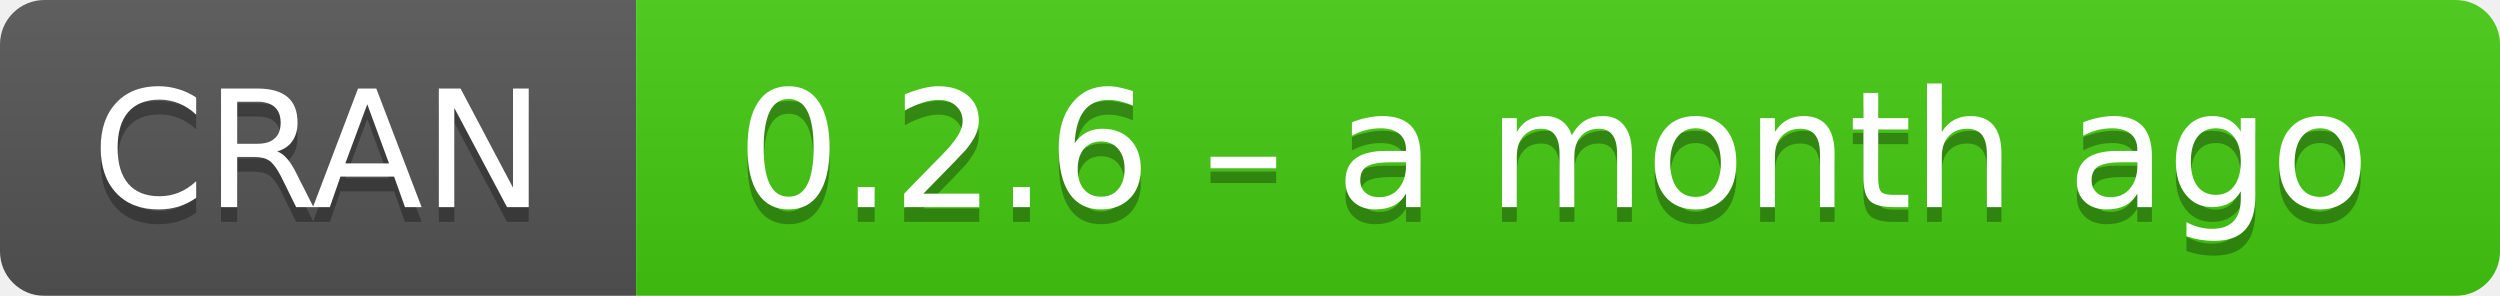
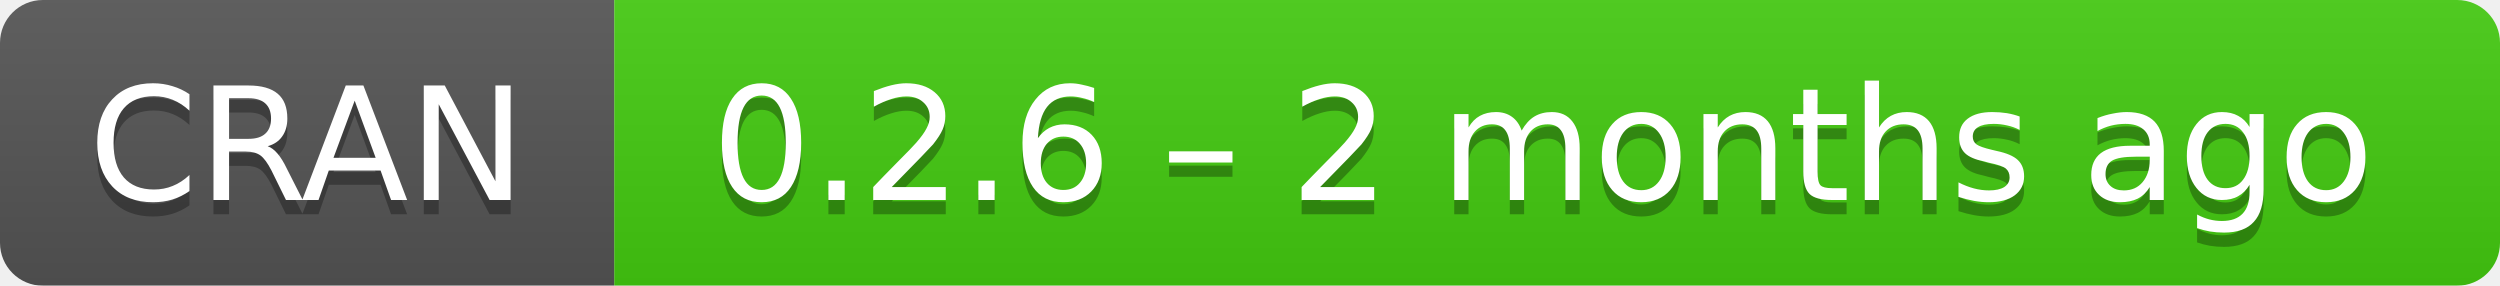
- <svg xmlns="http://www.w3.org/2000/svg" width="169" height="20" aria-label="CRAN 0.2.6 – a month ago">
+ <svg xmlns="http://www.w3.org/2000/svg" width="175" height="20" aria-label="CRAN 0.2.6 – 2 months ago">
  <linearGradient id="b" x2="0" y2="100%">
    <stop offset="0" stop-color="#bbb" stop-opacity=".1" />
    <stop offset="1" stop-opacity=".1" />
  </linearGradient>
  <mask id="a">
-     <rect width="169" height="20" rx="3" fill="#fff" />
+     <rect width="175" height="20" rx="3" fill="#fff" />
  </mask>
  <g mask="url(#a)">
    <path fill="#555" d="M0 0h43v20H0z" />
-     <path fill="#4c1" d="M43 0h147v20H43z" />
-     <path fill="url(#b)" d="M0 0h169v20H0z" />
+     <path fill="#4c1" d="M43 0h153v20H43z" />
+     <path fill="url(#b)" d="M0 0h175v20H0z" />
  </g>
  <g fill="#fff" text-anchor="middle" font-family="DejaVu Sans,Verdana,Geneva,sans-serif" font-size="11">
    <text x="21.5" y="15" fill="#010101" fill-opacity=".3">
      CRAN
    </text>
    <text x="21.5" y="14">
      CRAN
    </text>
-     <text x="105" y="15" fill="#010101" fill-opacity=".3">
-       0.2.6 – a month ago
+     <text x="108" y="15" fill="#010101" fill-opacity=".3">
+       0.2.6 – 2 months ago
    </text>
-     <text x="105" y="14">
-       0.2.6 – a month ago
+     <text x="108" y="14">
+       0.2.6 – 2 months ago
    </text>
  </g>
</svg>
